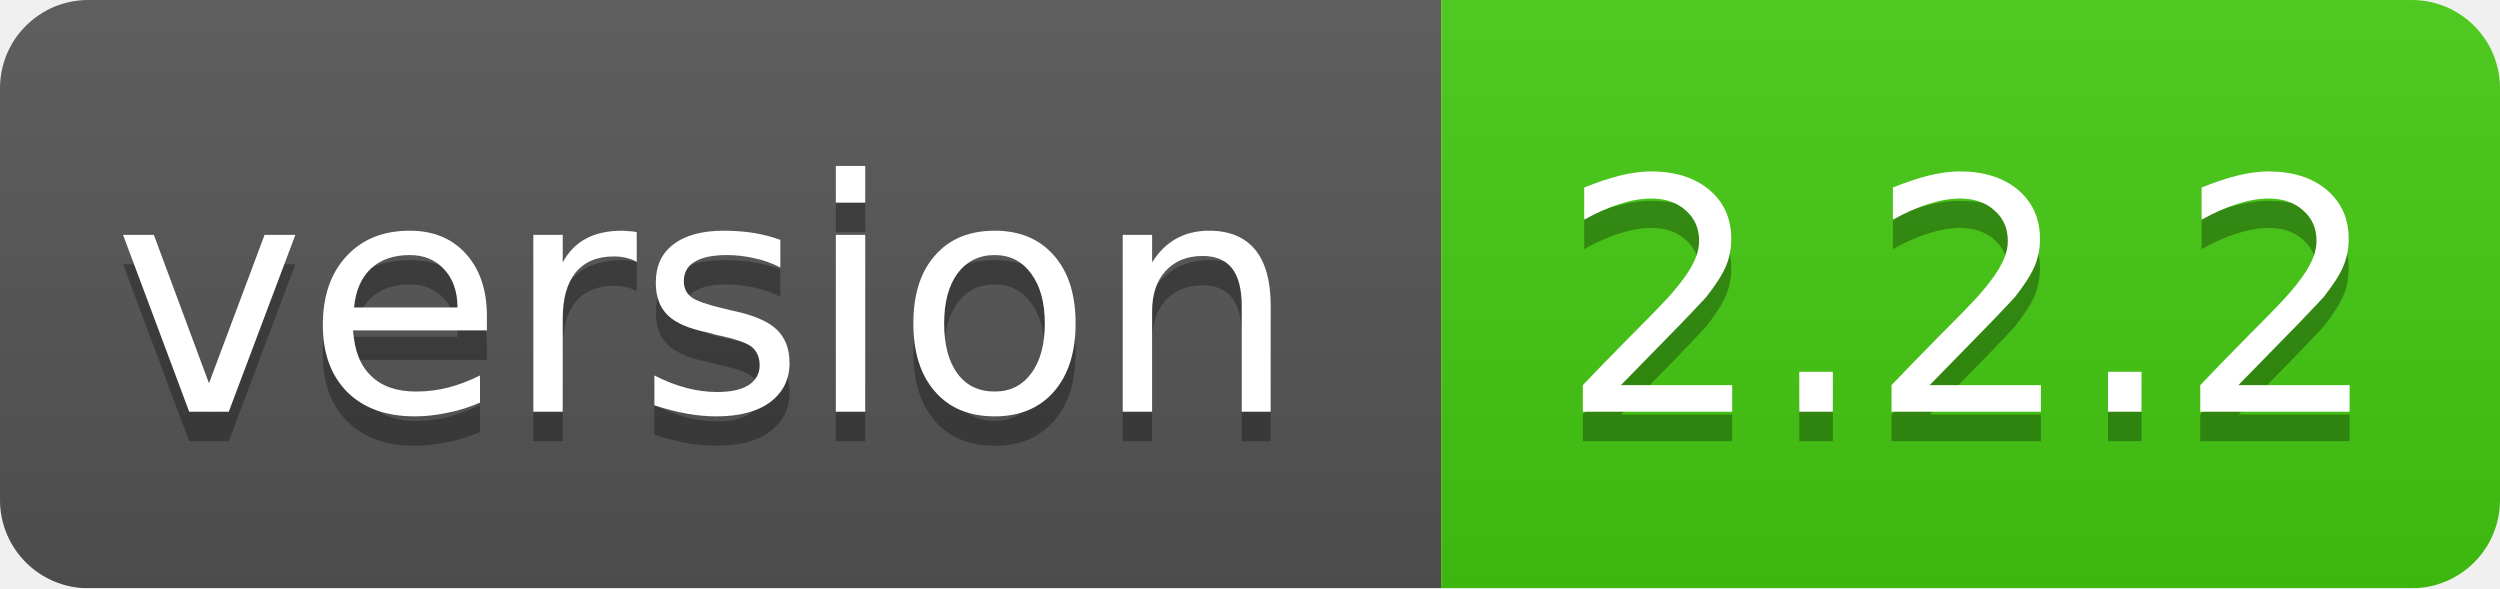
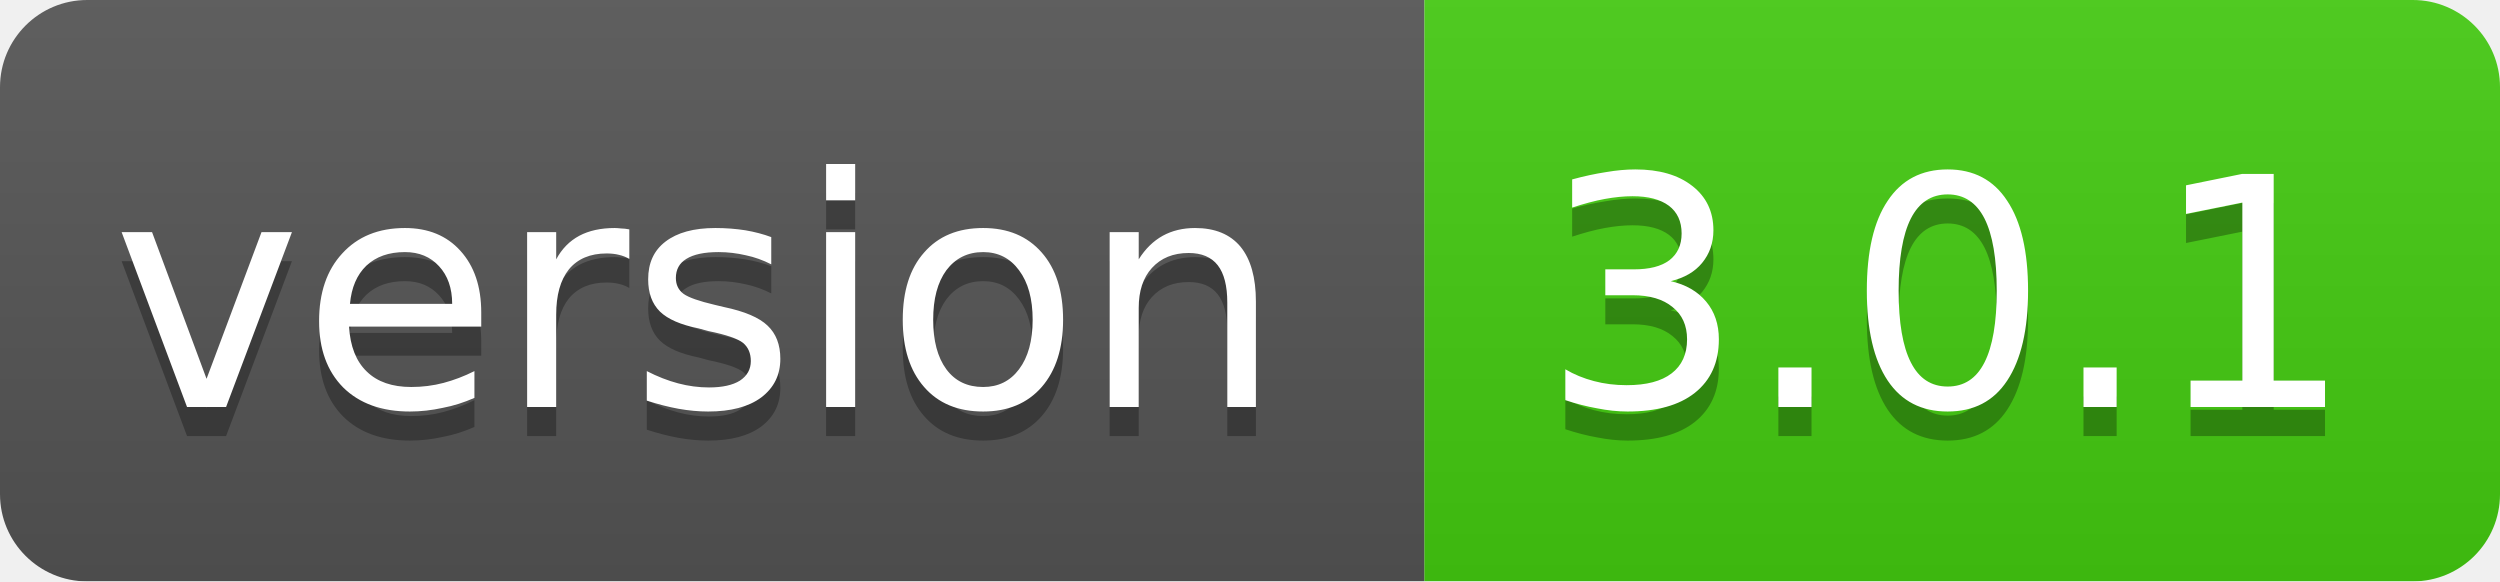
- <svg xmlns="http://www.w3.org/2000/svg" width="85" height="20">
+ <svg xmlns="http://www.w3.org/2000/svg" width="86" height="20">
  <linearGradient id="smooth" x2="0" y2="100%">
    <stop offset="0" stop-color="#bbb" stop-opacity=".1" />
    <stop offset="1" stop-opacity=".1" />
  </linearGradient>
  <mask id="round">
-     <rect width="85" height="20" rx="3" fill="#fff" />
+     <rect width="86" height="20" rx="3" fill="#fff" />
  </mask>
  <g mask="url(#round)">
    <rect width="49" height="20" fill="#555" />
-     <rect x="49" width="36" height="20" fill="#44cc11" />
-     <rect width="85" height="20" fill="url(#smooth)" />
+     <rect x="49" width="37" height="20" fill="#44cc11" />
+     <rect width="86" height="20" fill="url(#smooth)" />
  </g>
  <g fill="#fff" text-anchor="middle" font-family="DejaVu Sans,Verdana,Geneva,sans-serif" font-size="11">
    <text x="24" y="15" fill="#010101" fill-opacity=".3">version</text>
    <text x="24" y="14">version</text>
-     <text x="67" y="15" fill="#010101" fill-opacity=".3">2.2.2</text>
-     <text x="67" y="14">2.2.2</text>
+     <text x="67" y="15" fill="#010101" fill-opacity=".3">3.0.1</text>
+     <text x="67" y="14">3.0.1</text>
  </g>
</svg>
